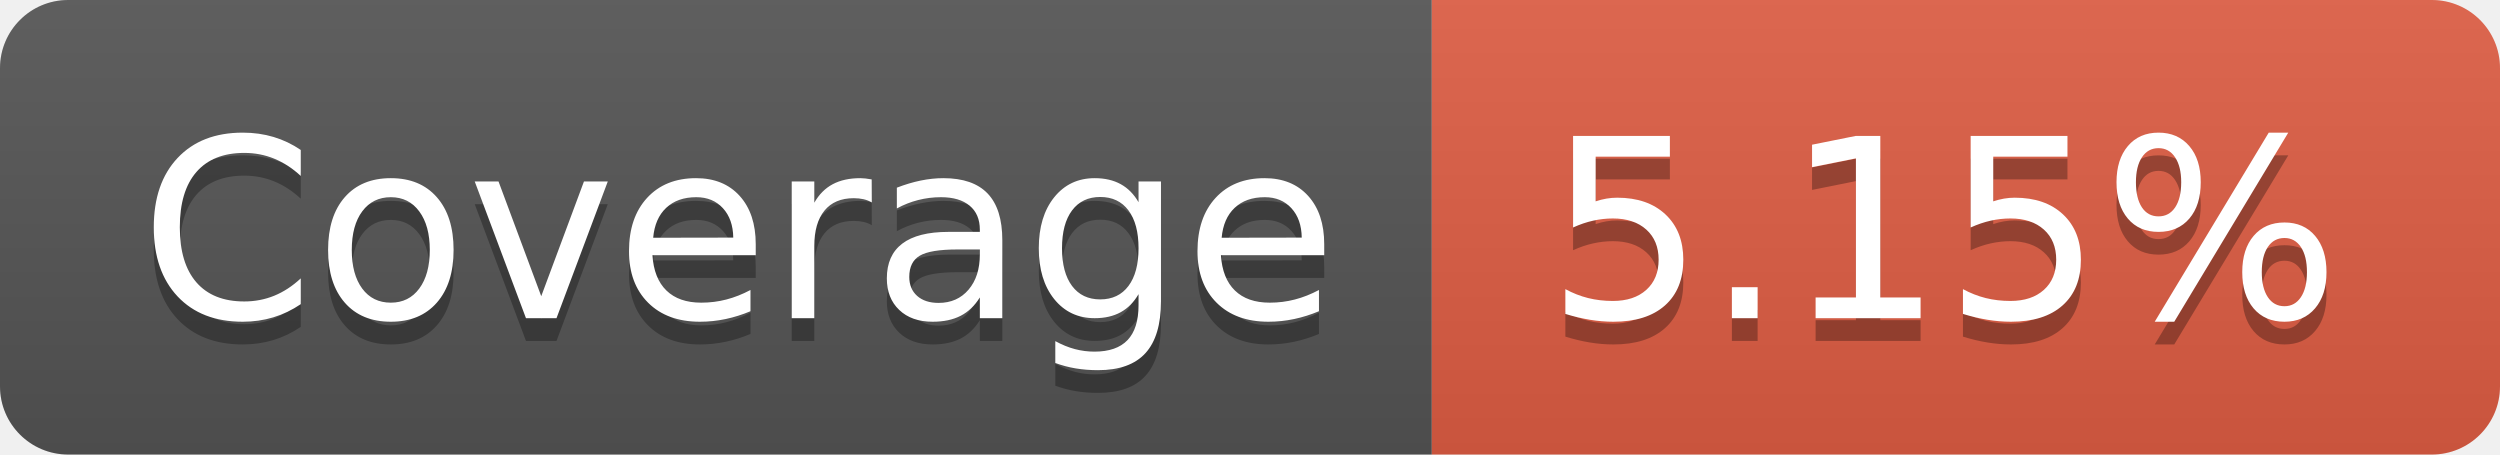
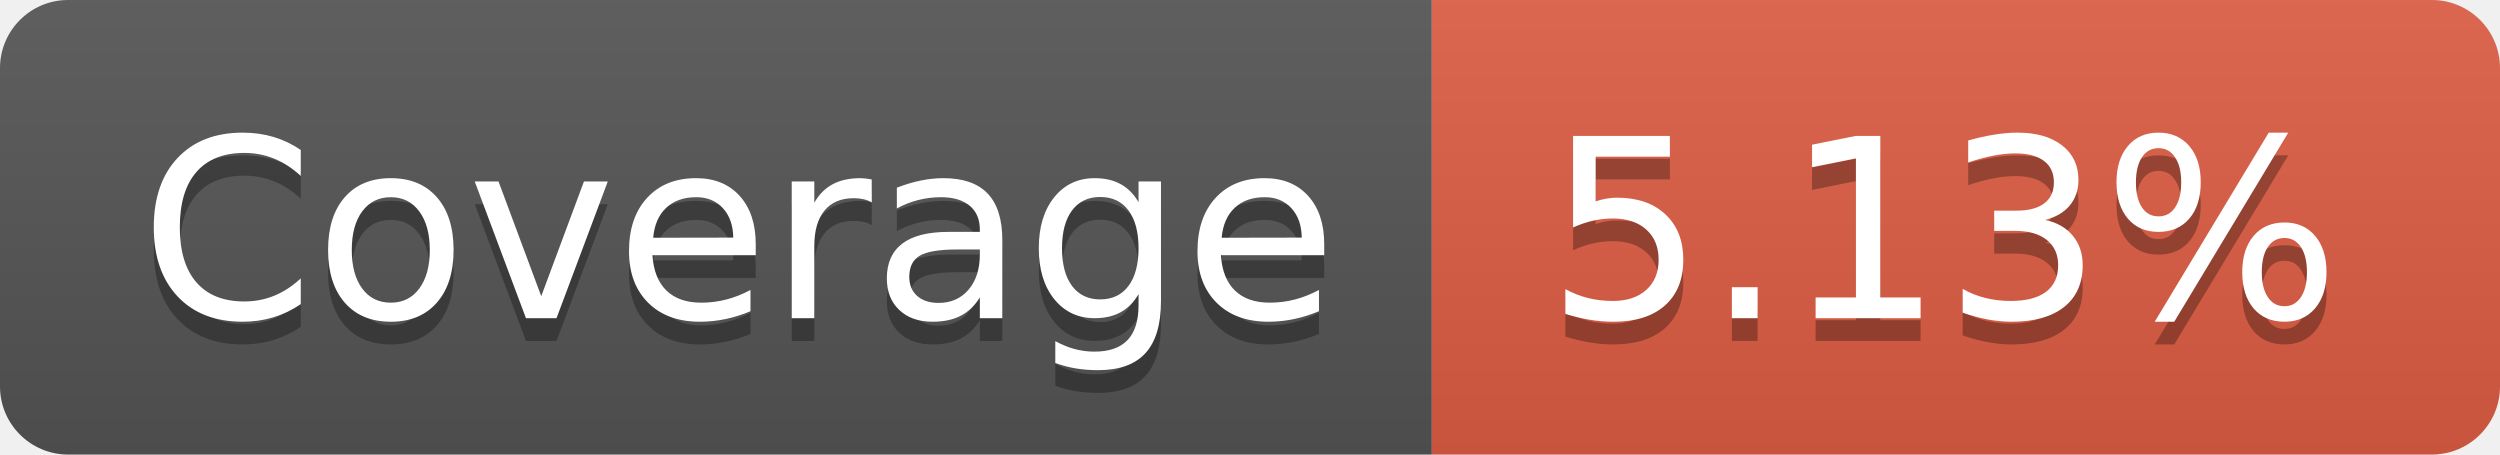
- <svg xmlns="http://www.w3.org/2000/svg" width="110" height="20" role="img" aria-label="Coverage: 5.15%">
+ <svg xmlns="http://www.w3.org/2000/svg" width="110" height="20" role="img" aria-label="Coverage: 5.13%">
  <linearGradient id="s" x2="0" y2="100%">
    <stop offset="0" stop-color="#bbb" stop-opacity=".1" />
    <stop offset="1" stop-opacity=".1" />
  </linearGradient>
  <clipPath id="r">
    <rect width="110" height="20" rx="3" fill="#fff" />
  </clipPath>
  <g clip-path="url(#r)">
    <rect width="63" height="20" fill="#555" />
    <rect x="63" width="47" height="20" fill="#e05d44" />
    <rect width="110" height="20" fill="url(#s)" />
  </g>
  <g fill="#fff" text-anchor="middle" font-family="Verdana,Geneva,DejaVu Sans,sans-serif" text-rendering="geometricPrecision" font-size="110">
    <text aria-hidden="true" x="325" y="150" fill="#010101" fill-opacity=".3" transform="scale(.1)" textLength="530">Coverage</text>
    <text x="325" y="140" transform="scale(.1)" fill="#fff" textLength="530">Coverage</text>
-     <text aria-hidden="true" x="855" y="150" fill="#010101" fill-opacity=".3" transform="scale(.1)" textLength="370">5.15%</text>
-     <text x="855" y="140" transform="scale(.1)" fill="#fff" textLength="370">5.15%</text>
+     <text aria-hidden="true" x="855" y="150" fill="#010101" fill-opacity=".3" transform="scale(.1)" textLength="370">5.13%</text>
+     <text x="855" y="140" transform="scale(.1)" fill="#fff" textLength="370">5.13%</text>
  </g>
</svg>
